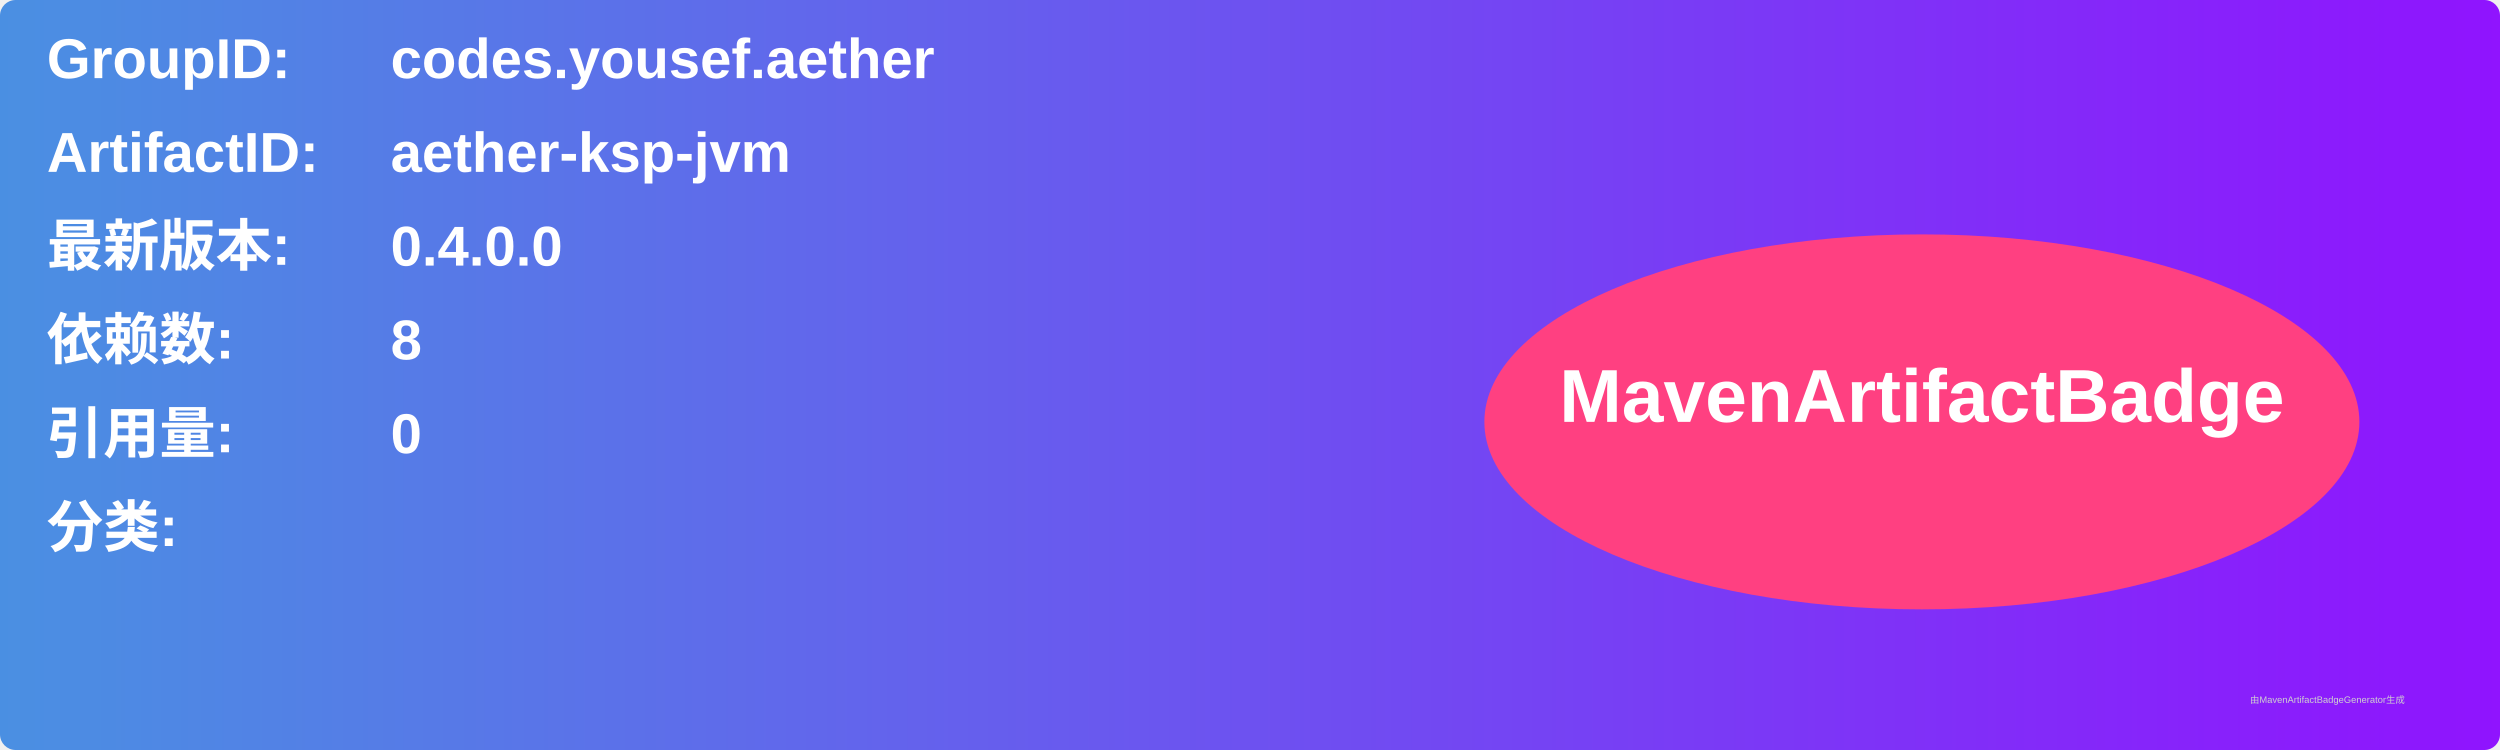
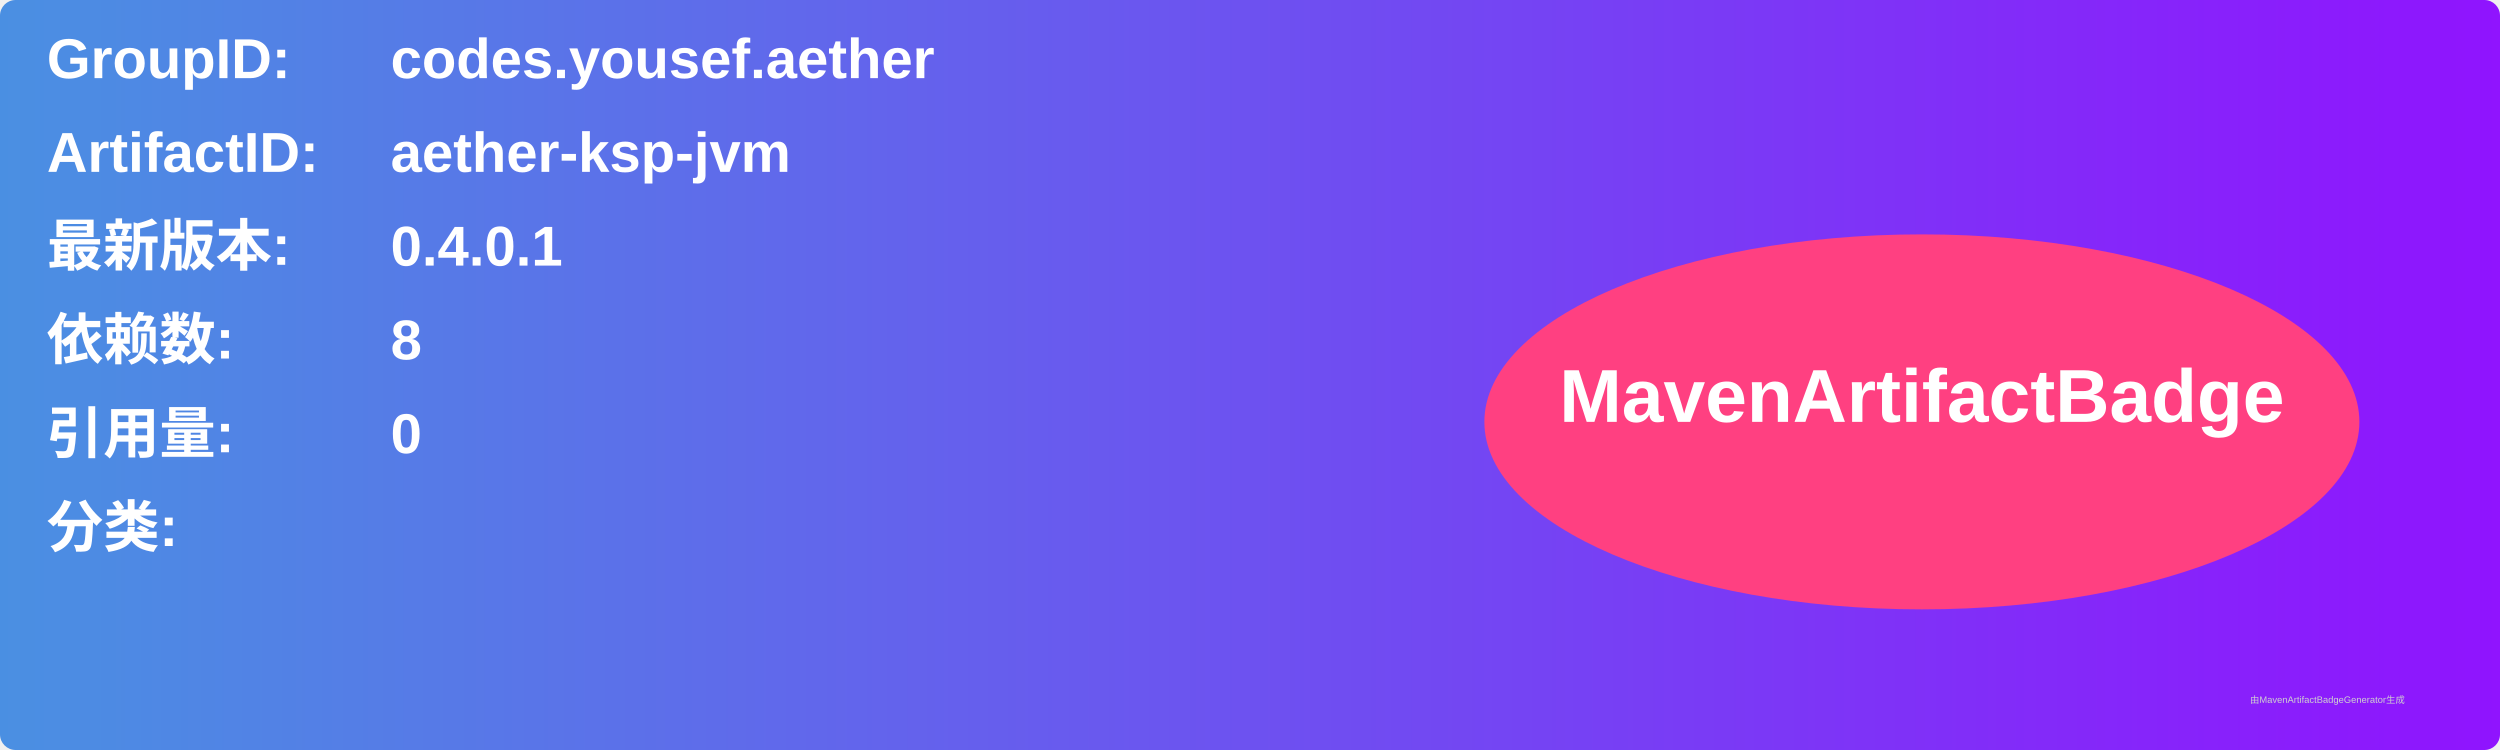
<svg xmlns="http://www.w3.org/2000/svg" width="800" height="240" viewBox="0 0 800 240">
  <linearGradient id="grad" x1="0%" y1="0%" x2="100%" y2="0%">
    <stop offset="0%" stop-color="#4a90e2" />
    <stop offset="100%" stop-color="#9013fe" />
  </linearGradient>
  <rect width="100%" height="100%" rx="5" ry="5" fill="url(#grad)" />
  <g transform="translate(15, 15)">
    <text x="0" y="10" font-family="Arial" font-size="18" fill="white" font-weight="bold" width="260">GroupID:</text>
    <text x="110" y="10" font-family="Arial" font-size="18" fill="white" font-weight="bold" width="460">codes.yousef.aether</text>
    <text x="0" y="40" font-family="Arial" font-size="18" fill="white" font-weight="bold" width="260">ArtifactID:</text>
    <text x="110" y="40" font-family="Arial" font-size="18" fill="white" font-weight="bold" width="460">aether-ksp-jvm</text>
    <text x="0" y="70" font-family="Arial" font-size="18" fill="white" font-weight="bold">最新版本:</text>
    <text x="110" y="70" font-family="Arial" font-size="18" fill="white" font-weight="bold">
-       <tspan font-weight="bold">0.4.0.0</tspan>
+       <tspan font-weight="bold">0.4.0.1</tspan>
    </text>
    <text x="0" y="100" font-family="Arial" font-size="18" fill="white" font-weight="bold">依赖数: </text>
    <text x="110" y="100" font-family="Arial" font-size="18" fill="white">
      <tspan font-weight="bold">8</tspan>
    </text>
    <text x="0" y="130" font-family="Arial" font-size="18" fill="white" font-weight="bold">引用量: </text>
    <text x="110" y="130" font-family="Arial" font-size="18" fill="white">
      <tspan font-weight="bold">0</tspan>
    </text>
    <text x="0" y="160" font-family="Arial" font-size="18" fill="white" font-weight="bold">分类:</text>
    <text x="10" y="190" font-family="Arial" font-size="10" fill="white">
      <tspan font-weight="bold" />
    </text>
    <ellipse cx="600" cy="120" rx="140" ry="60" fill="#ff4081" />
    <text x="600" y="120" text-anchor="middle" font-family="Arial" font-size="24" fill="white" font-weight="bold">MavenArtifactBadge</text>
  </g>
  <text x="720" y="225" font-family="Arial" font-size="3" fill="#d0d0d0">由MavenArtifactBadgeGenerator生成</text>
</svg>
